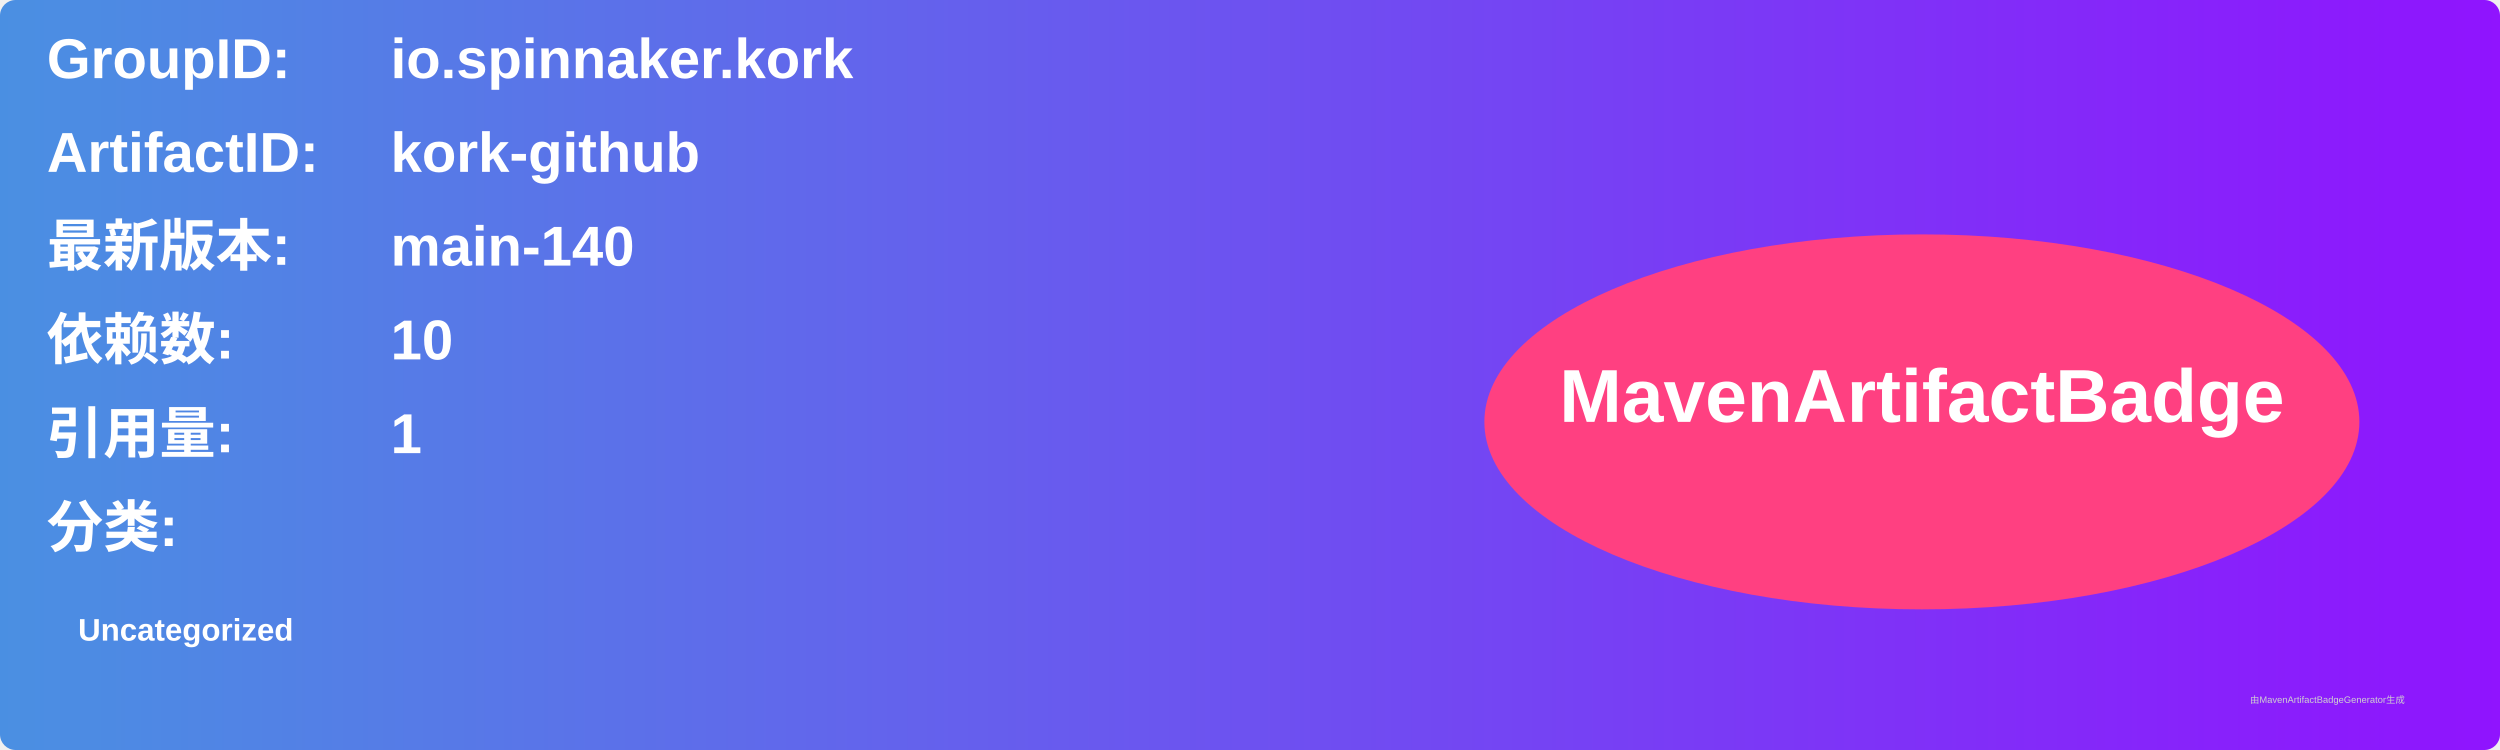
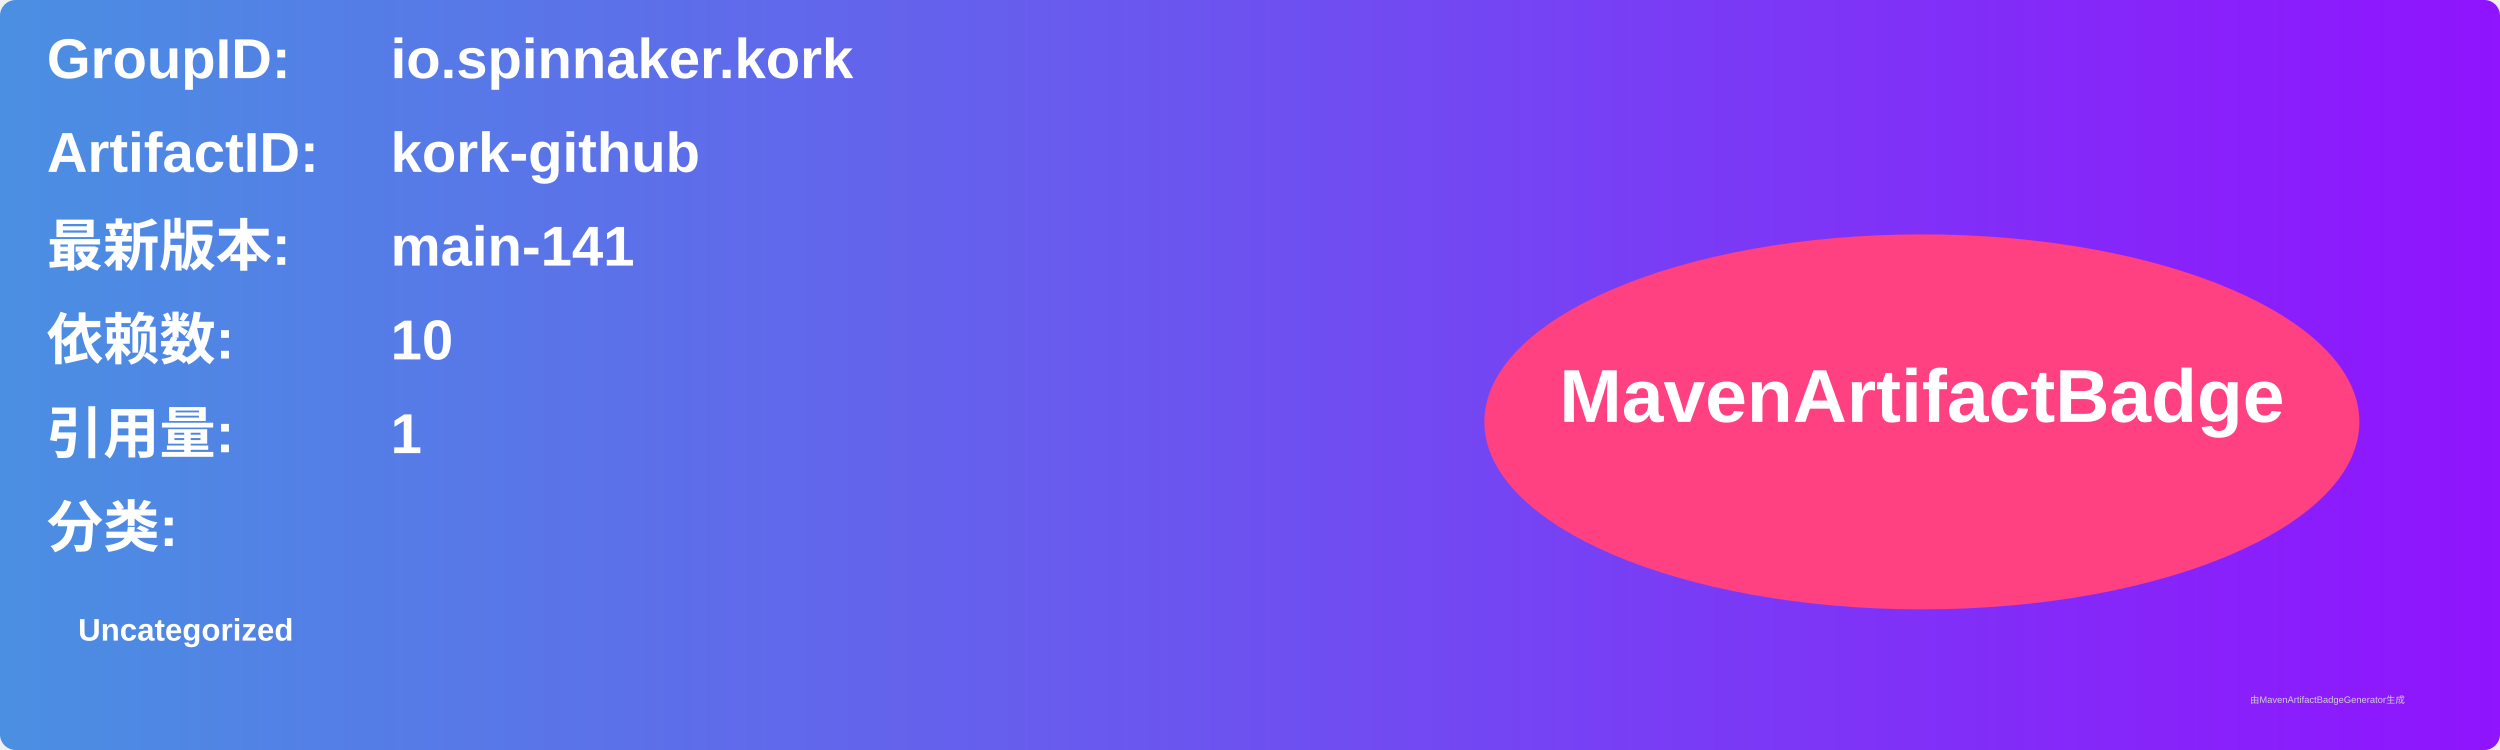
<svg xmlns="http://www.w3.org/2000/svg" width="800" height="240" viewBox="0 0 800 240">
  <linearGradient id="grad" x1="0%" y1="0%" x2="100%" y2="0%">
    <stop offset="0%" stop-color="#4a90e2" />
    <stop offset="100%" stop-color="#9013fe" />
  </linearGradient>
  <rect width="100%" height="100%" rx="5" ry="5" fill="url(#grad)" />
  <g transform="translate(15, 15)">
    <text x="0" y="10" font-family="Arial" font-size="18" fill="white" font-weight="bold" width="260">GroupID:</text>
    <text x="110" y="10" font-family="Arial" font-size="18" fill="white" font-weight="bold" width="460">io.spinnaker.kork</text>
    <text x="0" y="40" font-family="Arial" font-size="18" fill="white" font-weight="bold" width="260">ArtifactID:</text>
    <text x="110" y="40" font-family="Arial" font-size="18" fill="white" font-weight="bold" width="460">kork-github</text>
    <text x="0" y="70" font-family="Arial" font-size="18" fill="white" font-weight="bold">最新版本:</text>
    <text x="110" y="70" font-family="Arial" font-size="18" fill="white" font-weight="bold">
-       <tspan font-weight="bold">main-140</tspan>
+       <tspan font-weight="bold">main-141</tspan>
    </text>
    <text x="0" y="100" font-family="Arial" font-size="18" fill="white" font-weight="bold">依赖数: </text>
    <text x="110" y="100" font-family="Arial" font-size="18" fill="white">
      <tspan font-weight="bold">10</tspan>
    </text>
    <text x="0" y="130" font-family="Arial" font-size="18" fill="white" font-weight="bold">引用量: </text>
    <text x="110" y="130" font-family="Arial" font-size="18" fill="white">
      <tspan font-weight="bold">1</tspan>
    </text>
    <text x="0" y="160" font-family="Arial" font-size="18" fill="white" font-weight="bold">分类:</text>
    <text x="10" y="190" font-family="Arial" font-size="10" fill="white">
      <tspan font-weight="bold">Uncategorized</tspan>
    </text>
    <ellipse cx="600" cy="120" rx="140" ry="60" fill="#ff4081" />
    <text x="600" y="120" text-anchor="middle" font-family="Arial" font-size="24" fill="white" font-weight="bold">MavenArtifactBadge</text>
  </g>
  <text x="720" y="225" font-family="Arial" font-size="3" fill="#d0d0d0">由MavenArtifactBadgeGenerator生成</text>
</svg>
